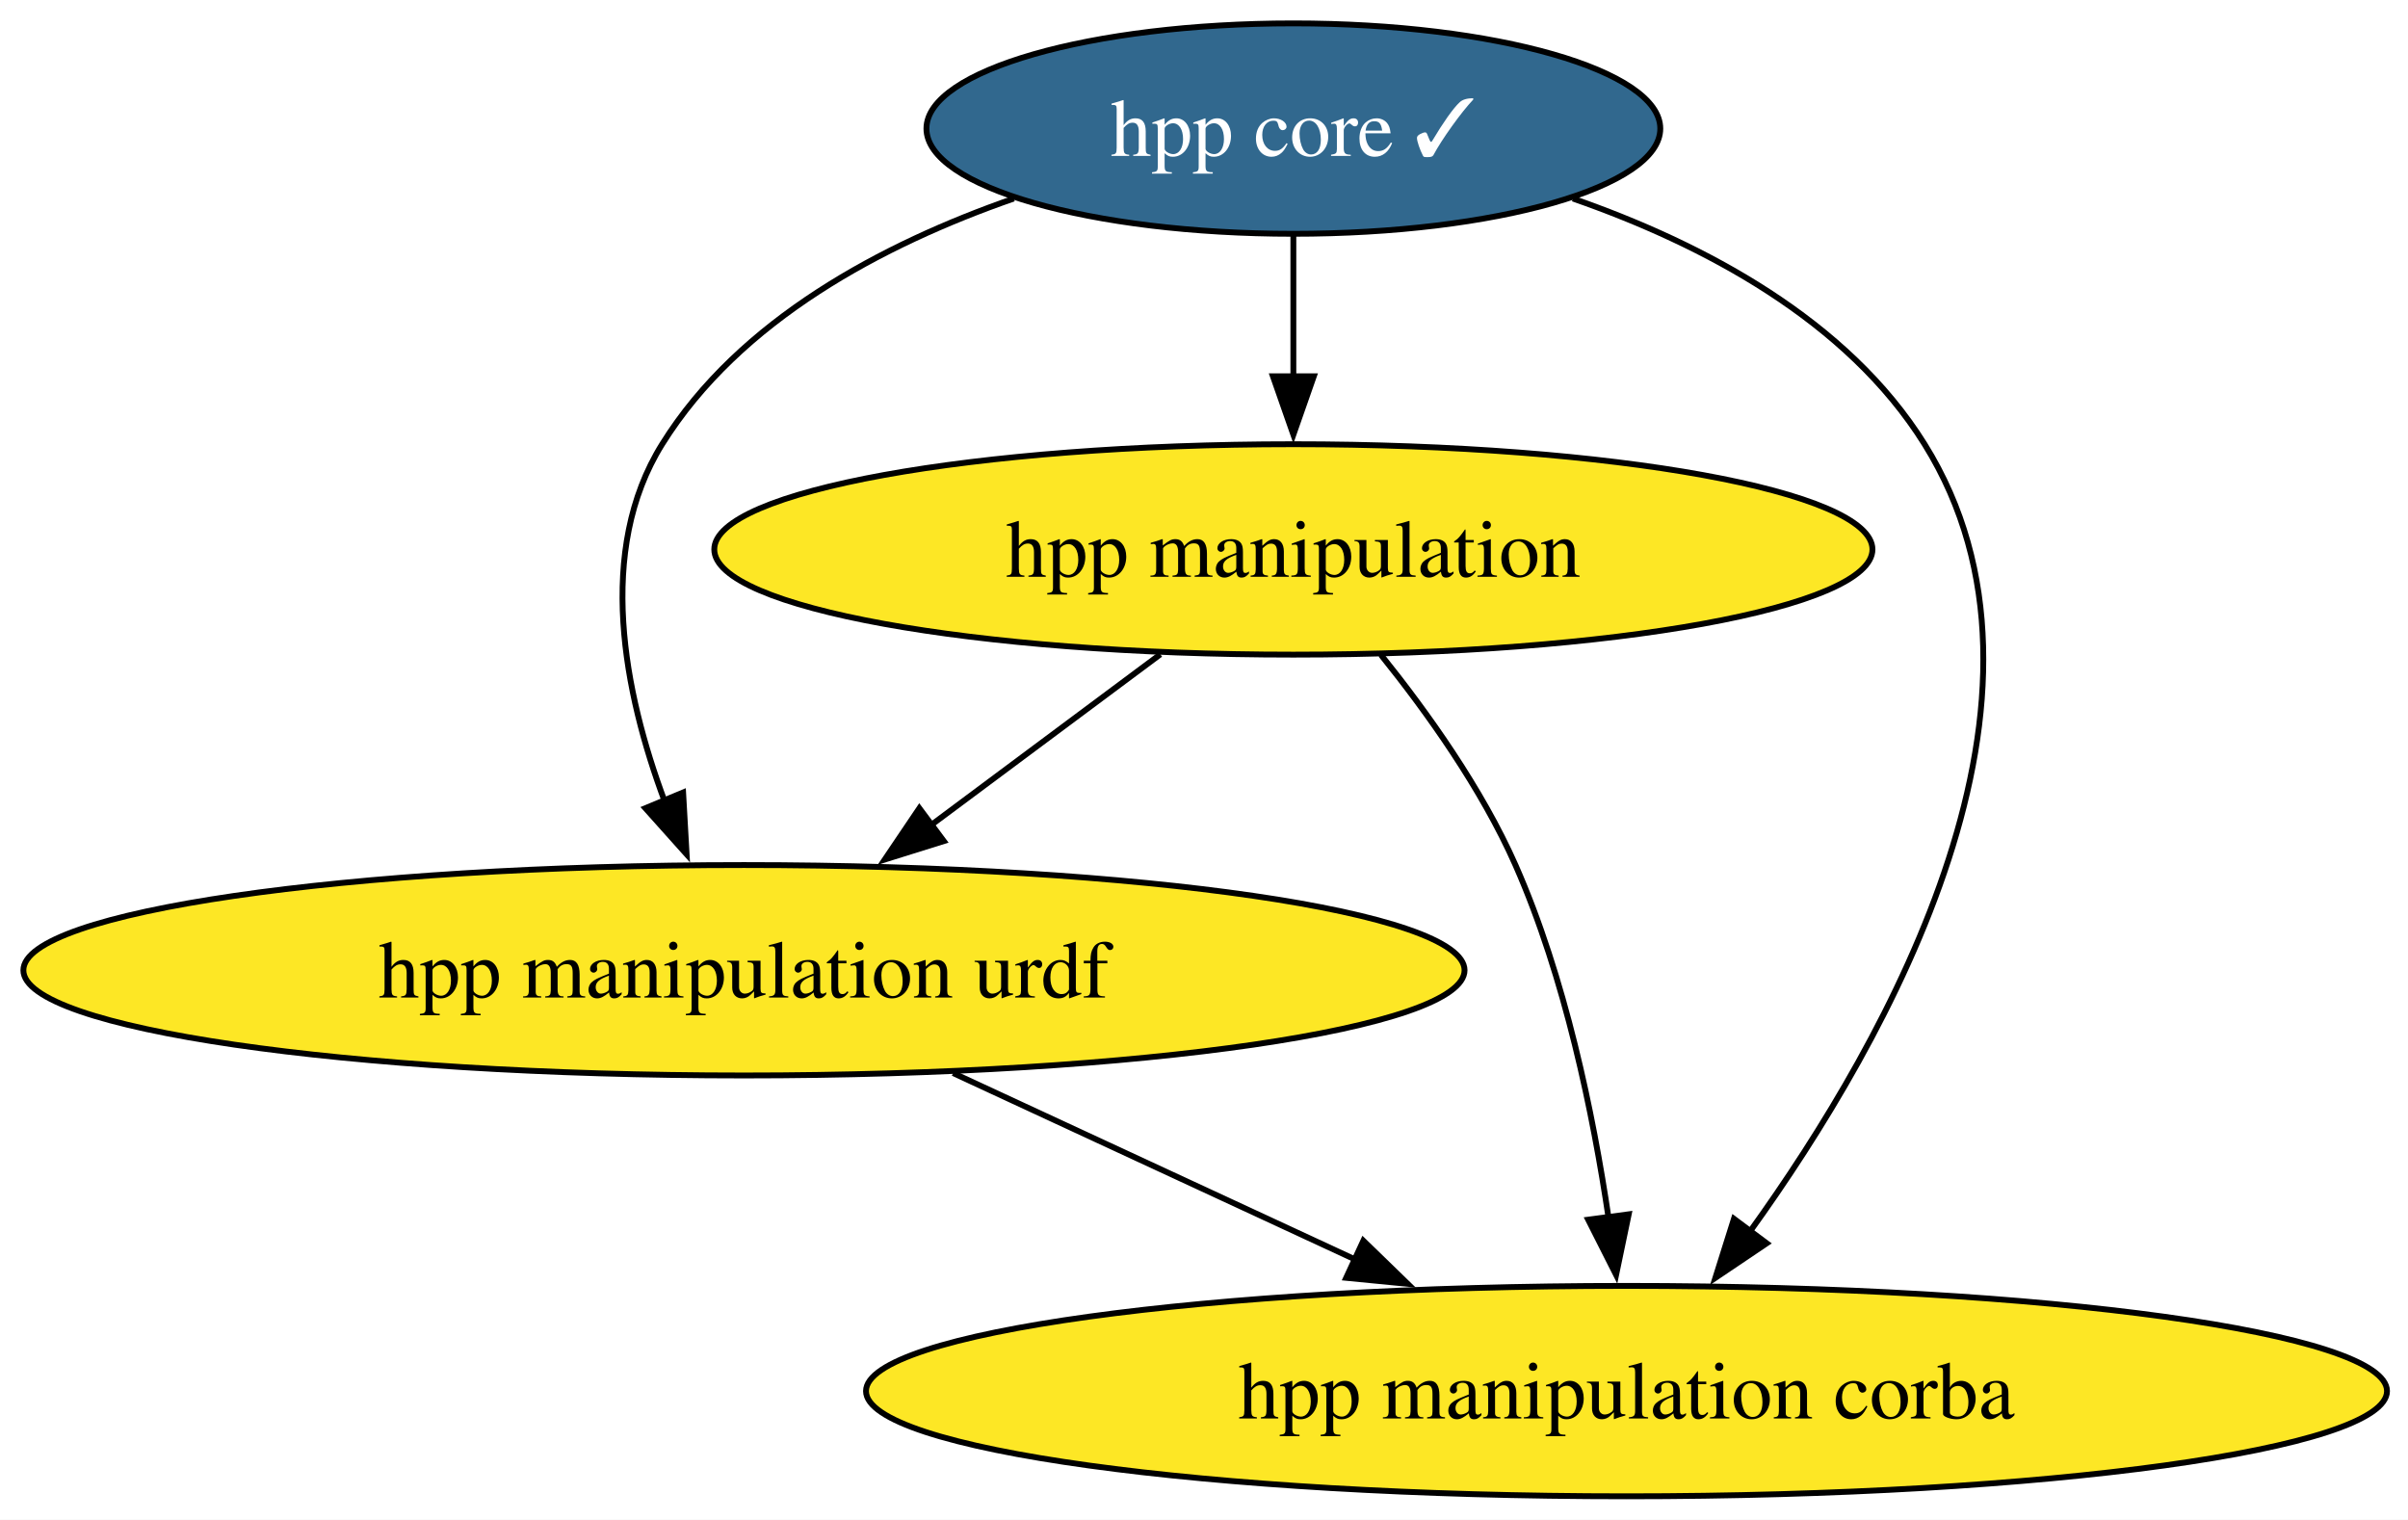
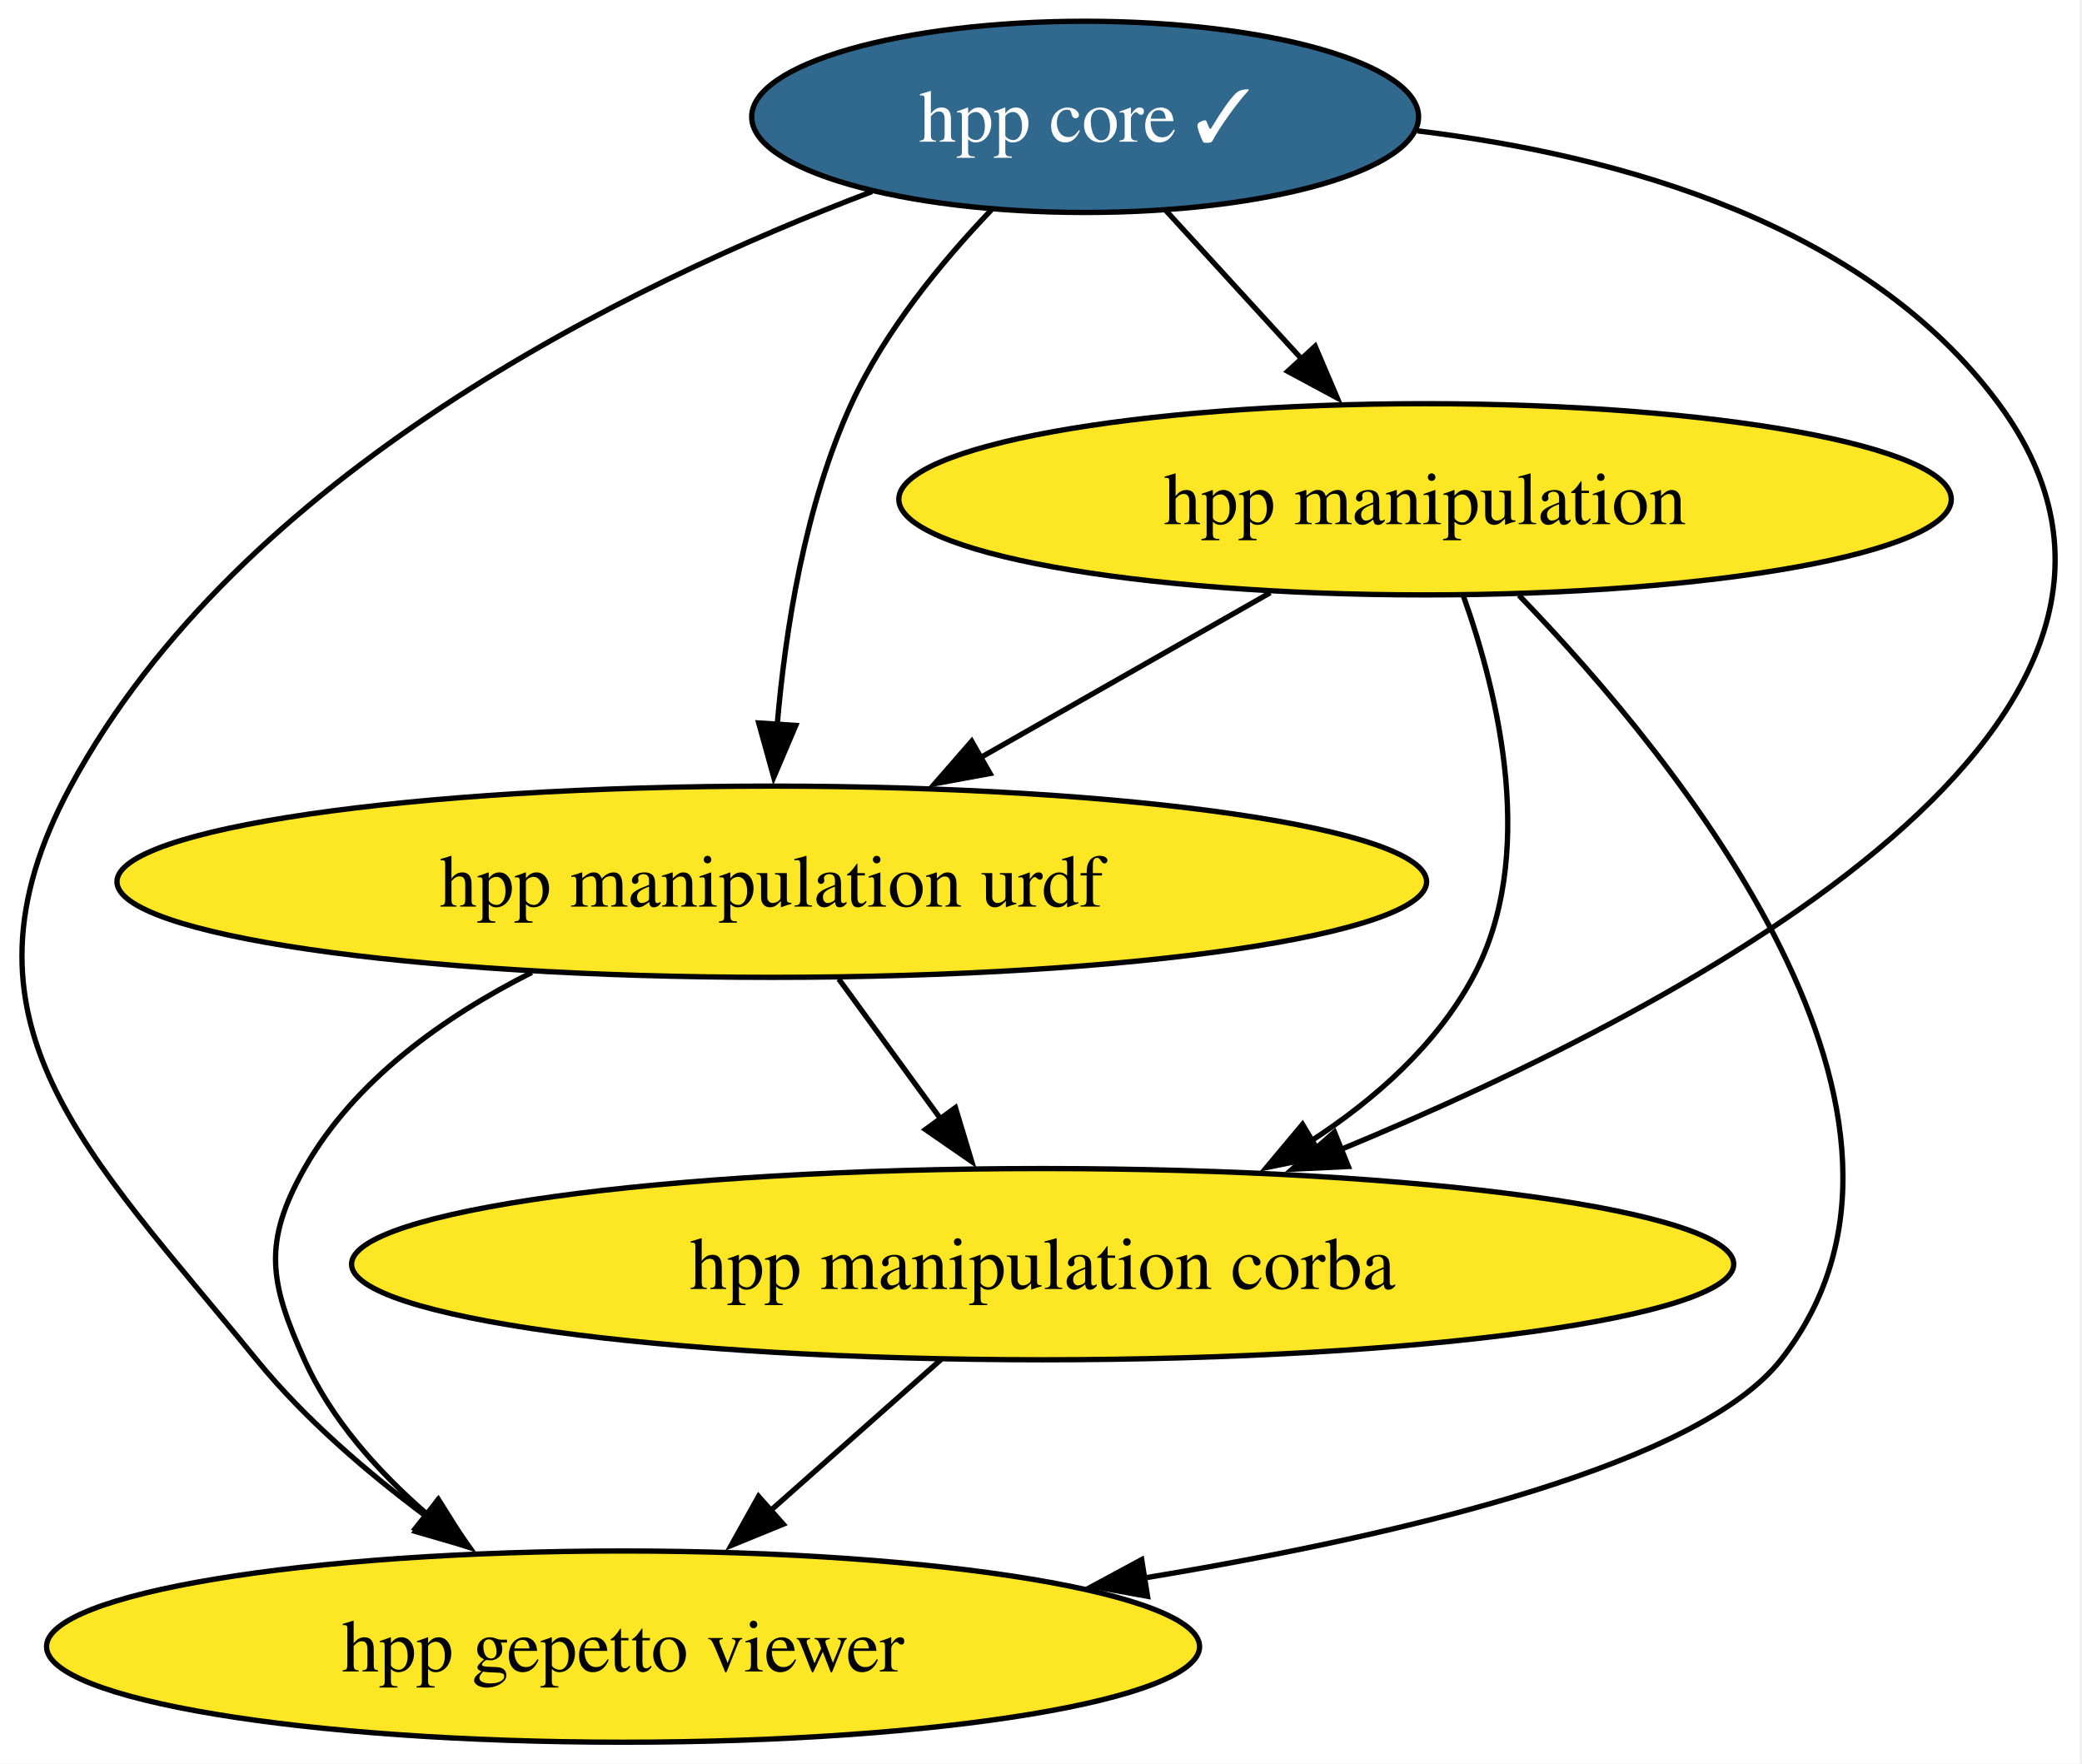
- <svg xmlns="http://www.w3.org/2000/svg" xmlns:xlink="http://www.w3.org/1999/xlink" width="412pt" height="260pt" viewBox="0.00 0.00 412.00 260.00">
-   <g id="graph0" class="graph" transform="scale(1 1) rotate(0) translate(4 256)">
-     <polygon fill="white" stroke="none" points="-4,4 -4,-256 408.41,-256 408.41,4 -4,4" />
+ <svg xmlns="http://www.w3.org/2000/svg" xmlns:xlink="http://www.w3.org/1999/xlink" width="392pt" height="332pt" viewBox="0.00 0.00 392.00 332.00">
+   <g id="graph0" class="graph" transform="scale(1 1) rotate(0) translate(4 328)">
+     <polygon fill="white" stroke="none" points="-4,4 -4,-328 387.56,-328 387.56,4 -4,4" />
    <g id="node1" class="node">
      <g id="a_node1">
        <a xlink:href="https://github.com/conda-forge/hpp-core-feedstock/pull/28" xlink:title="hpp core ✓">
-           <ellipse fill="#31688e" stroke="black" cx="217.29" cy="-234" rx="62.78" ry="18" />
-           <text xml:space="preserve" text-anchor="middle" x="217.29" y="-229.32" font-family="Times,serif" font-size="14.00" fill="white">hpp core ✓</text>
+           <ellipse fill="#31688e" stroke="black" cx="200.31" cy="-306" rx="62.78" ry="18" />
+           <text xml:space="preserve" text-anchor="middle" x="200.31" y="-301.32" font-family="Times,serif" font-size="14.00" fill="white">hpp core ✓</text>
        </a>
      </g>
    </g>
    <g id="node2" class="node">
      <g id="a_node2">
        <a xlink:href="https://github.com/conda-forge/hpp-manipulation-urdf-feedstock" xlink:title="hpp manipulation urdf">
-           <ellipse fill="#fde725" stroke="black" cx="123.29" cy="-90" rx="123.29" ry="18" />
-           <text xml:space="preserve" text-anchor="middle" x="123.29" y="-85.33" font-family="Times,serif" font-size="14.00">hpp manipulation urdf</text>
+           <ellipse fill="#fde725" stroke="black" cx="141.31" cy="-162" rx="123.29" ry="18" />
+           <text xml:space="preserve" text-anchor="middle" x="141.31" y="-157.32" font-family="Times,serif" font-size="14.00">hpp manipulation urdf</text>
+         </a>
+       </g>
+     </g>
+     <g id="edge4" class="edge">
+       <path fill="none" stroke="black" d="M182.65,-288.48C173.34,-278.75 162.59,-265.7 156.31,-252 147.56,-232.93 143.86,-209.46 142.32,-191.41" />
+       <polygon fill="black" stroke="black" points="145.83,-191.43 141.68,-181.68 138.85,-191.89 145.83,-191.43" />
+     </g>
+     <g id="node3" class="node">
+       <g id="a_node3">
+         <a xlink:href="https://github.com/conda-forge/hpp-manipulation-feedstock" xlink:title="hpp manipulation">
+           <ellipse fill="#fde725" stroke="black" cx="264.31" cy="-234" rx="99.08" ry="18" />
+           <text xml:space="preserve" text-anchor="middle" x="264.31" y="-229.32" font-family="Times,serif" font-size="14.00">hpp manipulation</text>
+         </a>
+       </g>
+     </g>
+     <g id="edge2" class="edge">
+       <path fill="none" stroke="black" d="M215.47,-288.41C223.17,-279.99 232.69,-269.58 241.27,-260.2" />
+       <polygon fill="black" stroke="black" points="243.62,-262.82 247.78,-253.07 238.45,-258.09 243.62,-262.82" />
+     </g>
+     <g id="node4" class="node">
+       <g id="a_node4">
+         <a xlink:href="https://github.com/conda-forge/hpp-manipulation-corba-feedstock" xlink:title="hpp manipulation corba">
+           <ellipse fill="#fde725" stroke="black" cx="192.31" cy="-90" rx="130.12" ry="18" />
+           <text xml:space="preserve" text-anchor="middle" x="192.31" y="-85.33" font-family="Times,serif" font-size="14.00">hpp manipulation corba</text>
        </a>
      </g>
    </g>
    <g id="edge3" class="edge">
-       <path fill="none" stroke="black" d="M169.45,-222.03C147.1,-214.25 122.54,-201.27 109.29,-180 97.93,-161.78 102.78,-137.5 109.72,-118.91" />
-       <polygon fill="black" stroke="black" points="112.88,-120.42 113.48,-109.84 106.42,-117.73 112.88,-120.42" />
+       <path fill="none" stroke="black" d="M262.89,-303.36C301.14,-298.72 347.35,-285.81 372.31,-252 415.8,-193.09 316.16,-139.62 248.45,-111.59" />
+       <polygon fill="black" stroke="black" points="249.87,-108.39 239.29,-107.88 247.25,-114.88 249.87,-108.39" />
    </g>
-     <g id="node3" class="node">
-       <g id="a_node3">
-         <a xlink:href="https://github.com/conda-forge/hpp-manipulation-feedstock" xlink:title="hpp manipulation">
-           <ellipse fill="#fde725" stroke="black" cx="217.29" cy="-162" rx="99.08" ry="18" />
-           <text xml:space="preserve" text-anchor="middle" x="217.29" y="-157.32" font-family="Times,serif" font-size="14.00">hpp manipulation</text>
+     <g id="node5" class="node">
+       <g id="a_node5">
+         <a xlink:href="https://github.com/conda-forge/hpp-gepetto-viewer-feedstock" xlink:title="hpp gepetto viewer">
+           <ellipse fill="#fde725" stroke="black" cx="113.31" cy="-18" rx="108.55" ry="18" />
+           <text xml:space="preserve" text-anchor="middle" x="113.31" y="-13.32" font-family="Times,serif" font-size="14.00">hpp gepetto viewer</text>
        </a>
      </g>
    </g>
    <g id="edge1" class="edge">
-       <path fill="none" stroke="black" d="M217.29,-215.7C217.29,-208.41 217.29,-199.73 217.29,-191.54" />
-       <polygon fill="black" stroke="black" points="220.79,-191.62 217.29,-181.62 213.79,-191.62 220.79,-191.62" />
-     </g>
-     <g id="node4" class="node">
-       <g id="a_node4">
-         <a xlink:href="https://github.com/conda-forge/hpp-manipulation-corba-feedstock" xlink:title="hpp manipulation corba">
-           <ellipse fill="#fde725" stroke="black" cx="274.29" cy="-18" rx="130.12" ry="18" />
-           <text xml:space="preserve" text-anchor="middle" x="274.29" y="-13.32" font-family="Times,serif" font-size="14.00">hpp manipulation corba</text>
-         </a>
-       </g>
-     </g>
-     <g id="edge2" class="edge">
-       <path fill="none" stroke="black" d="M265.12,-222.03C287.47,-214.25 312.03,-201.27 325.29,-180 352.1,-136.97 319.42,-78.61 295.38,-45.26" />
-       <polygon fill="black" stroke="black" points="298.28,-43.29 289.49,-37.37 292.67,-47.48 298.28,-43.29" />
-     </g>
-     <g id="edge4" class="edge">
-       <path fill="none" stroke="black" d="M159.07,-72.41C179.7,-62.85 205.86,-50.72 228.03,-40.44" />
-       <polygon fill="black" stroke="black" points="229.26,-43.73 236.86,-36.35 226.32,-37.38 229.26,-43.73" />
+       <path fill="none" stroke="black" d="M160.16,-291.92C114.2,-274.52 41.16,-238.91 9.31,-180 -14.69,-135.61 12.42,-111.1 44.31,-72 53.33,-60.93 65.1,-50.81 76.35,-42.45" />
+       <polygon fill="black" stroke="black" points="78.27,-45.38 84.38,-36.73 74.21,-39.68 78.27,-45.38" />
    </g>
    <g id="edge6" class="edge">
-       <path fill="none" stroke="black" d="M194.53,-144.05C182.73,-135.26 168.11,-124.38 155.2,-114.76" />
-       <polygon fill="black" stroke="black" points="157.48,-112.1 147.37,-108.94 153.3,-117.72 157.48,-112.1" />
+       <path fill="none" stroke="black" d="M153.91,-143.7C159.72,-135.73 166.73,-126.1 173.17,-117.26" />
+       <polygon fill="black" stroke="black" points="175.89,-119.47 178.95,-109.33 170.24,-115.35 175.89,-119.47" />
    </g>
    <g id="edge5" class="edge">
-       <path fill="none" stroke="black" d="M232.27,-143.97C240.22,-134.09 249.52,-121.05 255.29,-108 263.78,-88.77 268.58,-65.48 271.23,-47.55" />
-       <polygon fill="black" stroke="black" points="274.67,-48.25 272.51,-37.88 267.73,-47.33 274.67,-48.25" />
+       <path fill="none" stroke="black" d="M96.12,-144.92C79.61,-136.6 62.7,-124.61 53.31,-108 45.44,-94.07 46.73,-86.59 53.31,-72 58.37,-60.77 67.13,-50.96 76.41,-42.93" />
+       <polygon fill="black" stroke="black" points="78.54,-45.71 84.18,-36.74 74.18,-40.23 78.54,-45.71" />
+     </g>
+     <g id="edge9" class="edge">
+       <path fill="none" stroke="black" d="M235.16,-216.41C218.73,-207.06 198.01,-195.27 180.21,-185.14" />
+       <polygon fill="black" stroke="black" points="182.41,-182.37 171.99,-180.46 178.95,-188.45 182.41,-182.37" />
+     </g>
+     <g id="edge8" class="edge">
+       <path fill="none" stroke="black" d="M271.53,-215.8C278.23,-197 285.5,-166.54 273.31,-144 266.43,-131.29 255.03,-121.13 242.93,-113.25" />
+       <polygon fill="black" stroke="black" points="244.82,-110.31 234.44,-108.19 241.24,-116.32 244.82,-110.31" />
+     </g>
+     <g id="edge7" class="edge">
+       <path fill="none" stroke="black" d="M281.98,-215.93C312.16,-184.71 367.04,-117.46 331.31,-72 315.98,-52.5 261.94,-39.28 211.51,-30.93" />
+       <polygon fill="black" stroke="black" points="212.06,-27.47 201.64,-29.35 210.96,-34.38 212.06,-27.47" />
+     </g>
+     <g id="edge10" class="edge">
+       <path fill="none" stroke="black" d="M173.18,-72.05C163.55,-63.52 151.69,-53.01 141.08,-43.61" />
+       <polygon fill="black" stroke="black" points="143.47,-41.05 133.66,-37.04 138.82,-46.29 143.47,-41.05" />
    </g>
  </g>
</svg>
